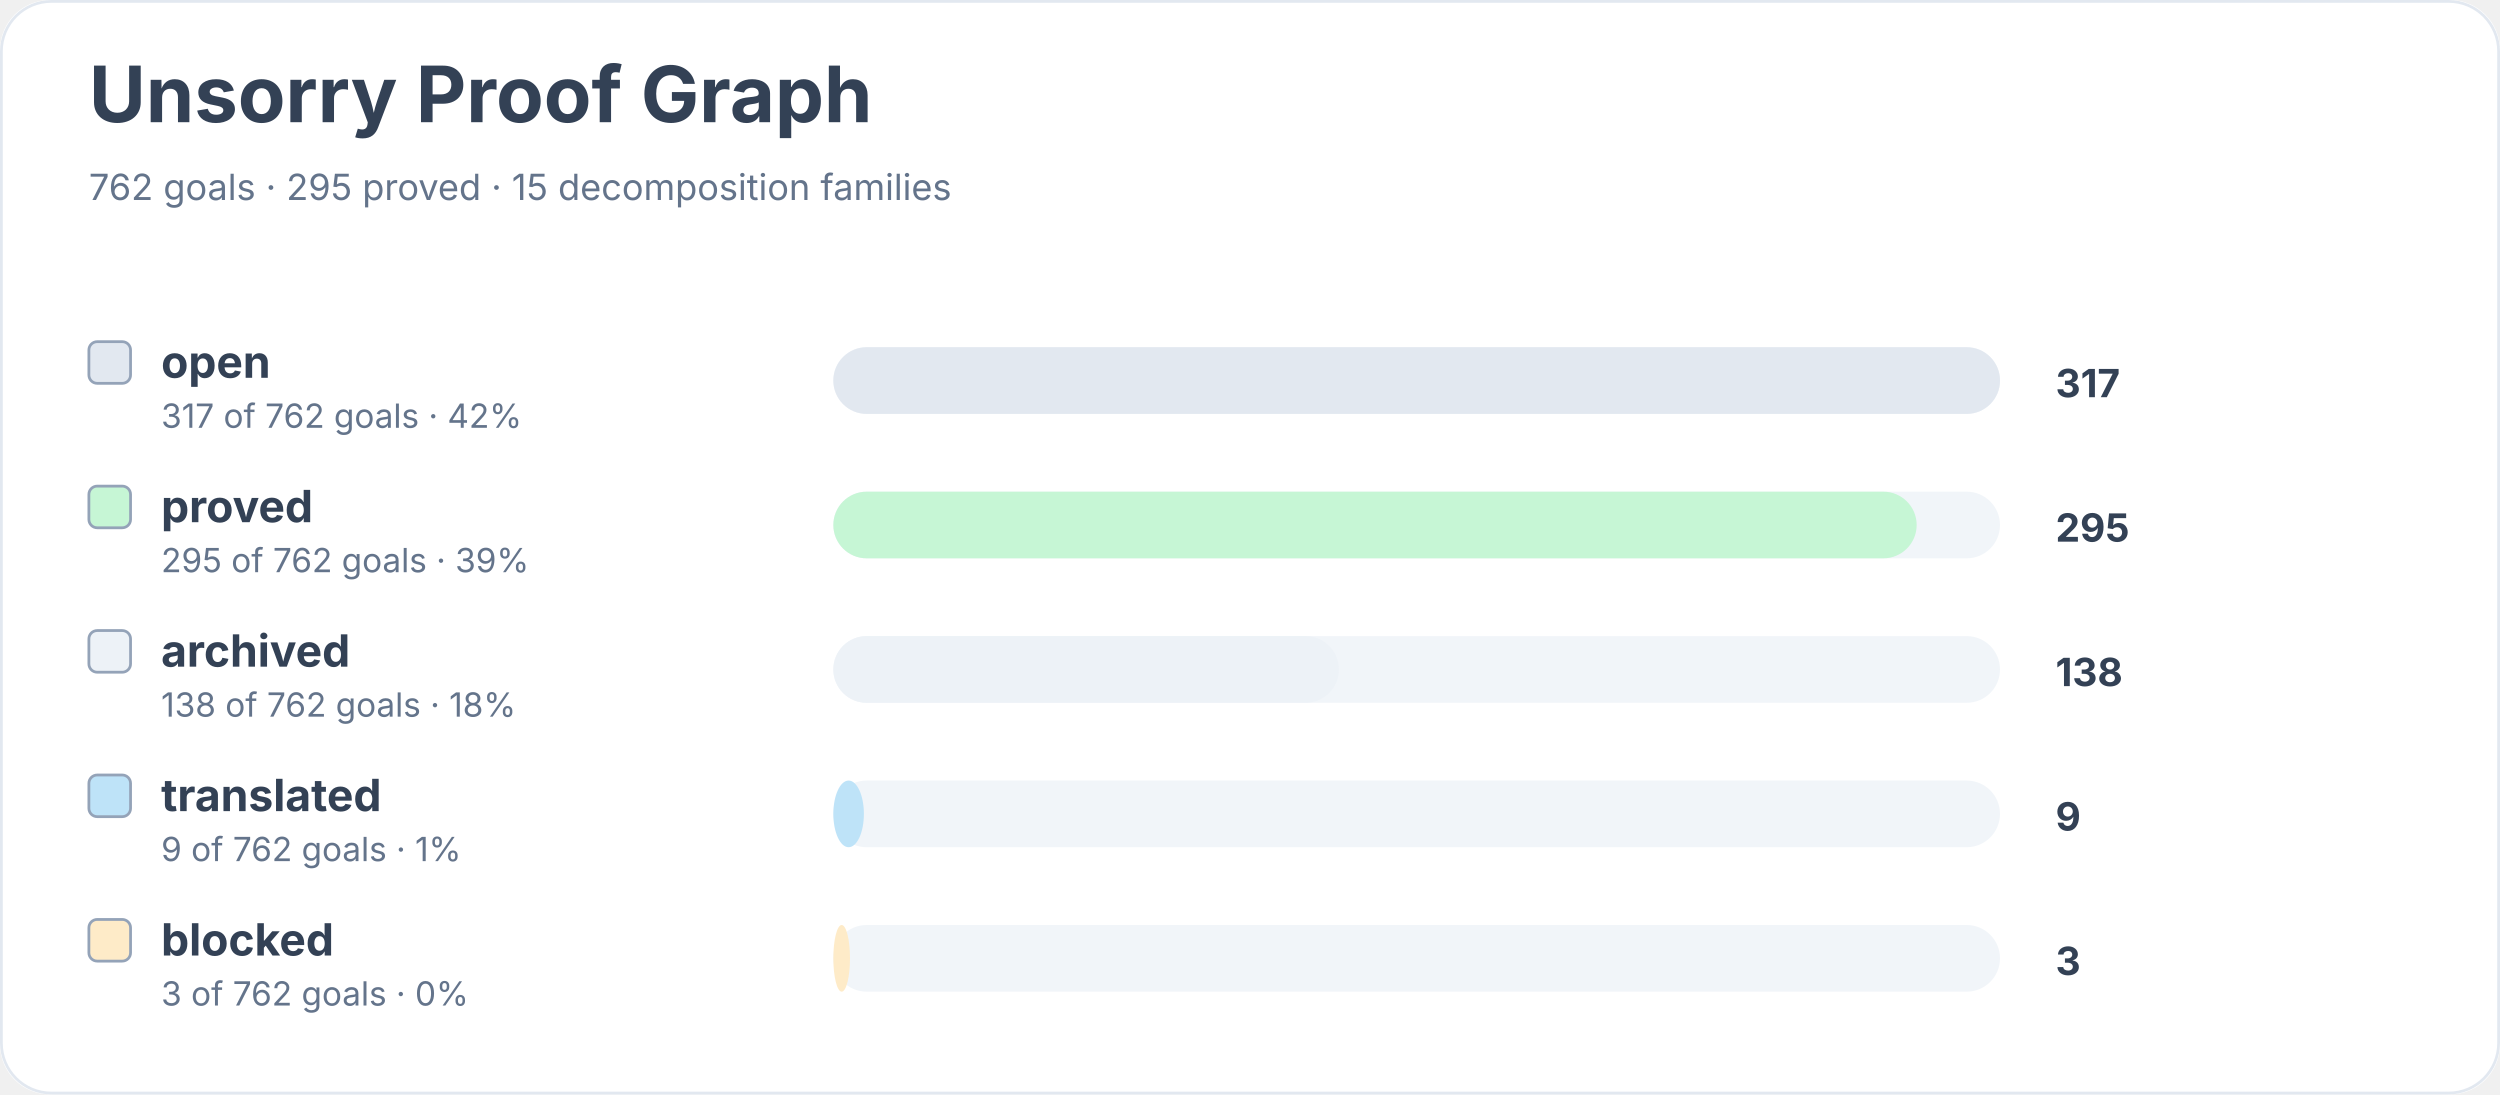
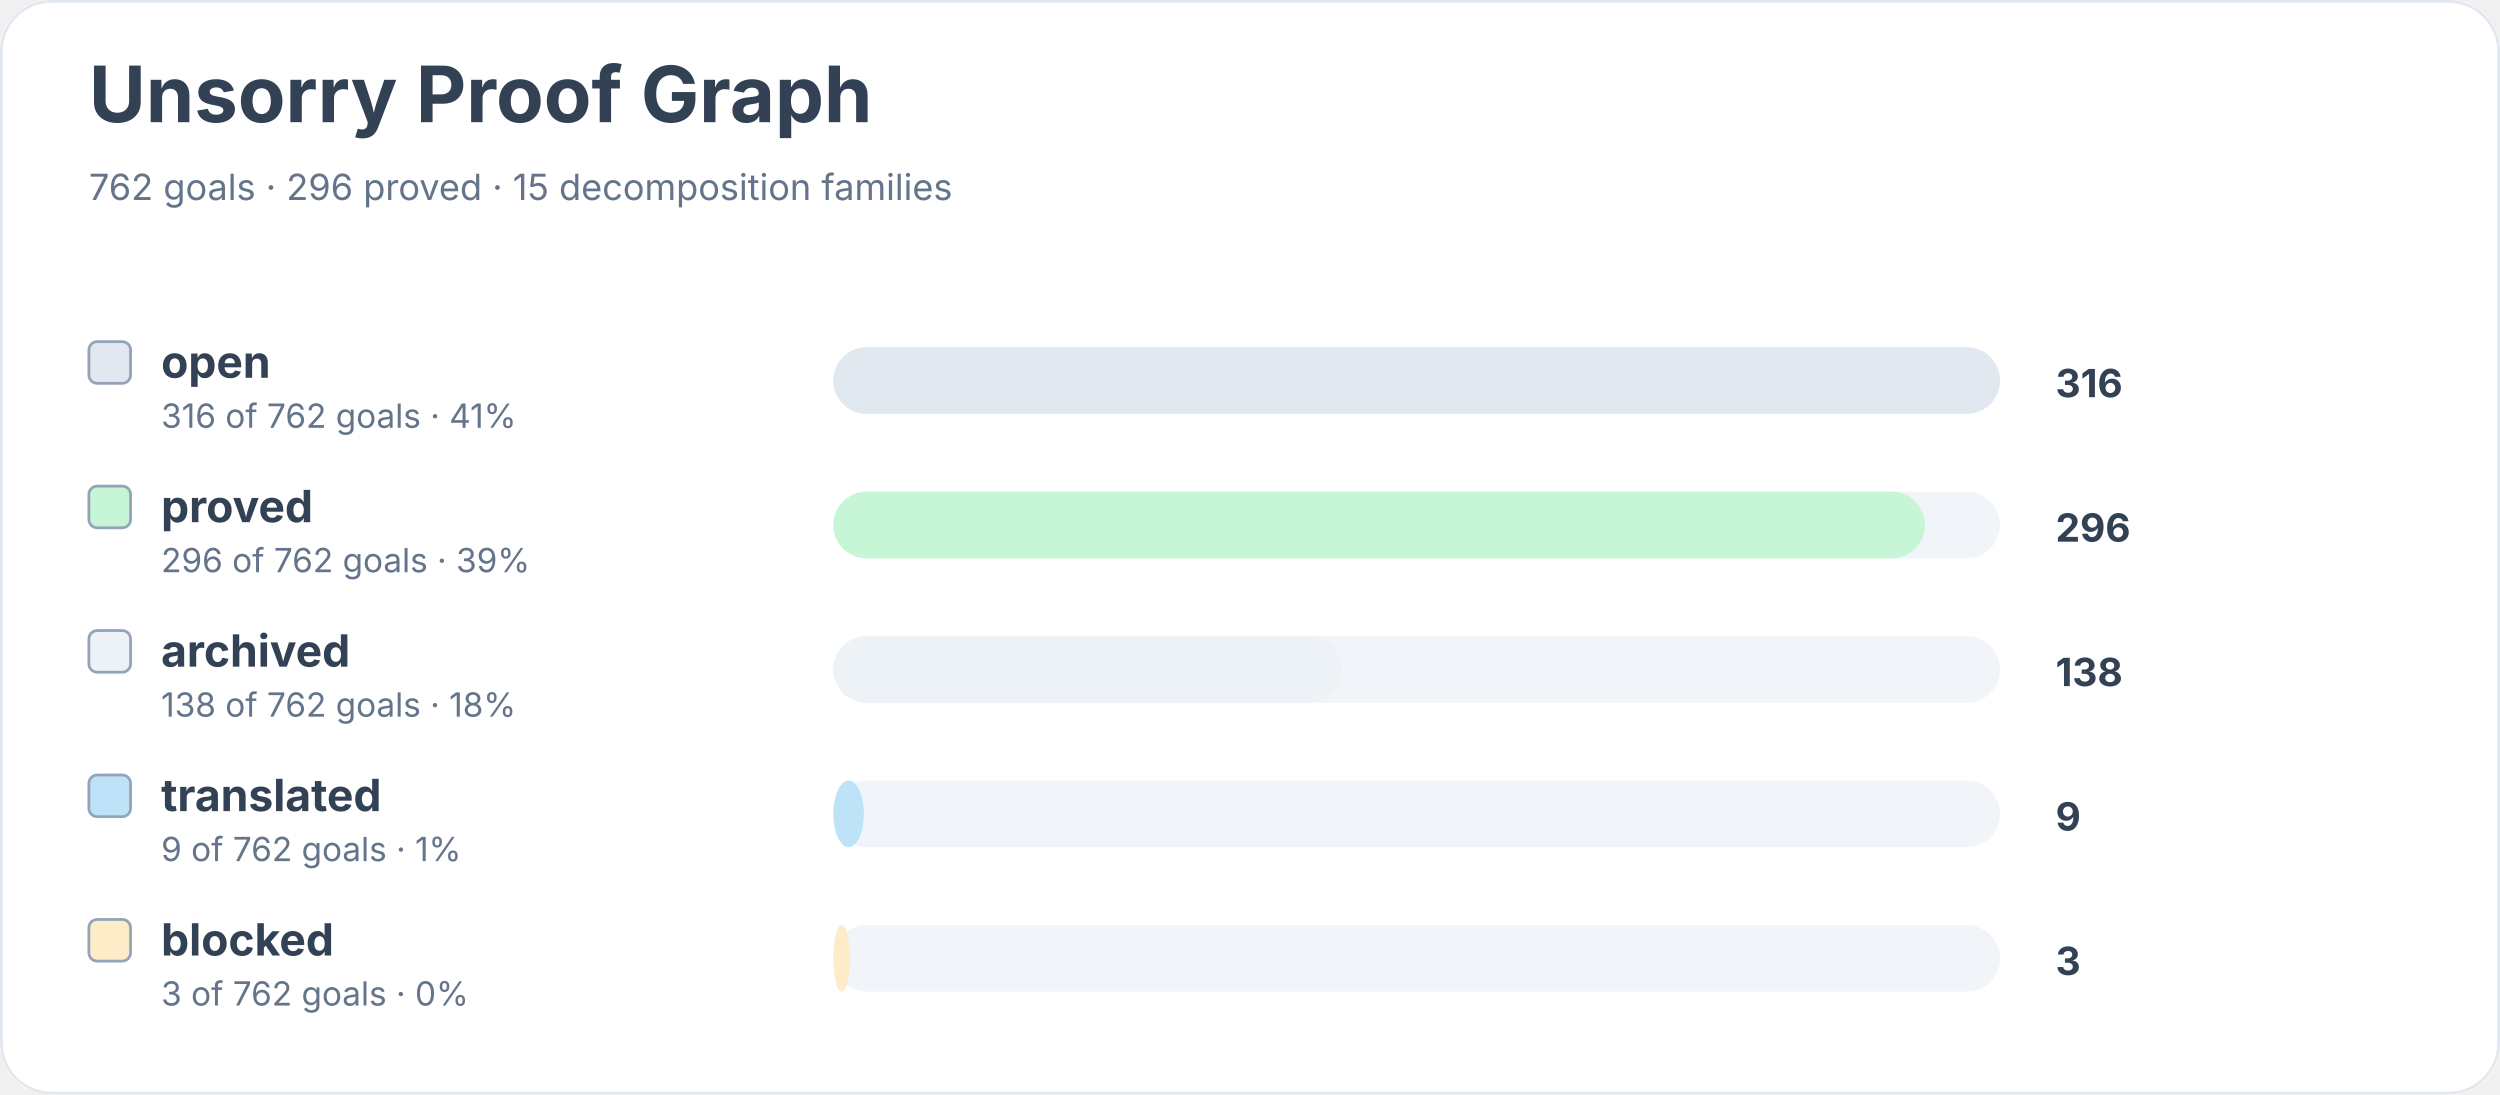
<svg xmlns="http://www.w3.org/2000/svg" width="900" height="394" viewBox="0 0 900 394" role="img" aria-labelledby="title desc">
  <rect width="900" height="100%" rx="18" fill="#ffffff" />
  <rect x="0.5" y="0.5" width="899" height="393" rx="18" fill="none" stroke="#e2e8f0" />
  <text x="32" y="44" font-family="Inter, system-ui, sans-serif" font-size="28" font-weight="700" fill="#334155">Unsorry Proof Graph</text>
-   <text x="32" y="72" font-family="Inter, system-ui, sans-serif" font-size="13" fill="#64748b">762 goals · 295 proved · 15 decomposition families</text>
+   <text x="32" y="72" font-family="Inter, system-ui, sans-serif" font-size="13" fill="#64748b">762 goals · 296 proved · 15 decomposition families</text>
  <rect x="32" y="123" width="15" height="15" rx="3" fill="#e2e8f0" stroke="#94a3b8" />
  <text x="58" y="136" font-family="Inter, system-ui, sans-serif" font-size="16" font-weight="650" fill="#334155">open</text>
-   <text x="58" y="154" font-family="Inter, system-ui, sans-serif" font-size="12" fill="#64748b">317 of 762 goals · 42%</text>
+   <text x="58" y="154" font-family="Inter, system-ui, sans-serif" font-size="12" fill="#64748b">316 of 762 goals · 41%</text>
  <rect x="300" y="125" width="420" height="24" rx="12" fill="#f1f5f9" />
  <rect x="300" y="125" width="420" height="24" rx="12" fill="#e2e8f0" />
-   <text x="740" y="143" font-family="Inter, system-ui, sans-serif" font-size="14" font-weight="700" fill="#334155">317</text>
+   <text x="740" y="143" font-family="Inter, system-ui, sans-serif" font-size="14" font-weight="700" fill="#334155">316</text>
  <rect x="32" y="175" width="15" height="15" rx="3" fill="#c6f6d5" stroke="#94a3b8" />
  <text x="58" y="188" font-family="Inter, system-ui, sans-serif" font-size="16" font-weight="650" fill="#334155">proved</text>
-   <text x="58" y="206" font-family="Inter, system-ui, sans-serif" font-size="12" fill="#64748b">295 of 762 goals · 39%</text>
+   <text x="58" y="206" font-family="Inter, system-ui, sans-serif" font-size="12" fill="#64748b">296 of 762 goals · 39%</text>
  <rect x="300" y="177" width="420" height="24" rx="12" fill="#f1f5f9" />
-   <rect x="300" y="177" width="390" height="24" rx="12" fill="#c6f6d5" />
-   <text x="740" y="195" font-family="Inter, system-ui, sans-serif" font-size="14" font-weight="700" fill="#334155">295</text>
+   <rect x="300" y="177" width="393" height="24" rx="12" fill="#c6f6d5" />
+   <text x="740" y="195" font-family="Inter, system-ui, sans-serif" font-size="14" font-weight="700" fill="#334155">296</text>
  <rect x="32" y="227" width="15" height="15" rx="3" fill="#edf2f7" stroke="#94a3b8" />
  <text x="58" y="240" font-family="Inter, system-ui, sans-serif" font-size="16" font-weight="650" fill="#334155">archived</text>
  <text x="58" y="258" font-family="Inter, system-ui, sans-serif" font-size="12" fill="#64748b">138 of 762 goals · 18%</text>
  <rect x="300" y="229" width="420" height="24" rx="12" fill="#f1f5f9" />
-   <rect x="300" y="229" width="182" height="24" rx="12" fill="#edf2f7" />
+   <rect x="300" y="229" width="183" height="24" rx="12" fill="#edf2f7" />
  <text x="740" y="247" font-family="Inter, system-ui, sans-serif" font-size="14" font-weight="700" fill="#334155">138</text>
  <rect x="32" y="279" width="15" height="15" rx="3" fill="#bee3f8" stroke="#94a3b8" />
  <text x="58" y="292" font-family="Inter, system-ui, sans-serif" font-size="16" font-weight="650" fill="#334155">translated</text>
  <text x="58" y="310" font-family="Inter, system-ui, sans-serif" font-size="12" fill="#64748b">9 of 762 goals · 1%</text>
  <rect x="300" y="281" width="420" height="24" rx="12" fill="#f1f5f9" />
  <rect x="300" y="281" width="11" height="24" rx="12" fill="#bee3f8" />
  <text x="740" y="299" font-family="Inter, system-ui, sans-serif" font-size="14" font-weight="700" fill="#334155">9</text>
  <rect x="32" y="331" width="15" height="15" rx="3" fill="#feebc8" stroke="#94a3b8" />
  <text x="58" y="344" font-family="Inter, system-ui, sans-serif" font-size="16" font-weight="650" fill="#334155">blocked</text>
  <text x="58" y="362" font-family="Inter, system-ui, sans-serif" font-size="12" fill="#64748b">3 of 762 goals · 0%</text>
  <rect x="300" y="333" width="420" height="24" rx="12" fill="#f1f5f9" />
  <rect x="300" y="333" width="6" height="24" rx="12" fill="#feebc8" />
  <text x="740" y="351" font-family="Inter, system-ui, sans-serif" font-size="14" font-weight="700" fill="#334155">3</text>
</svg>
